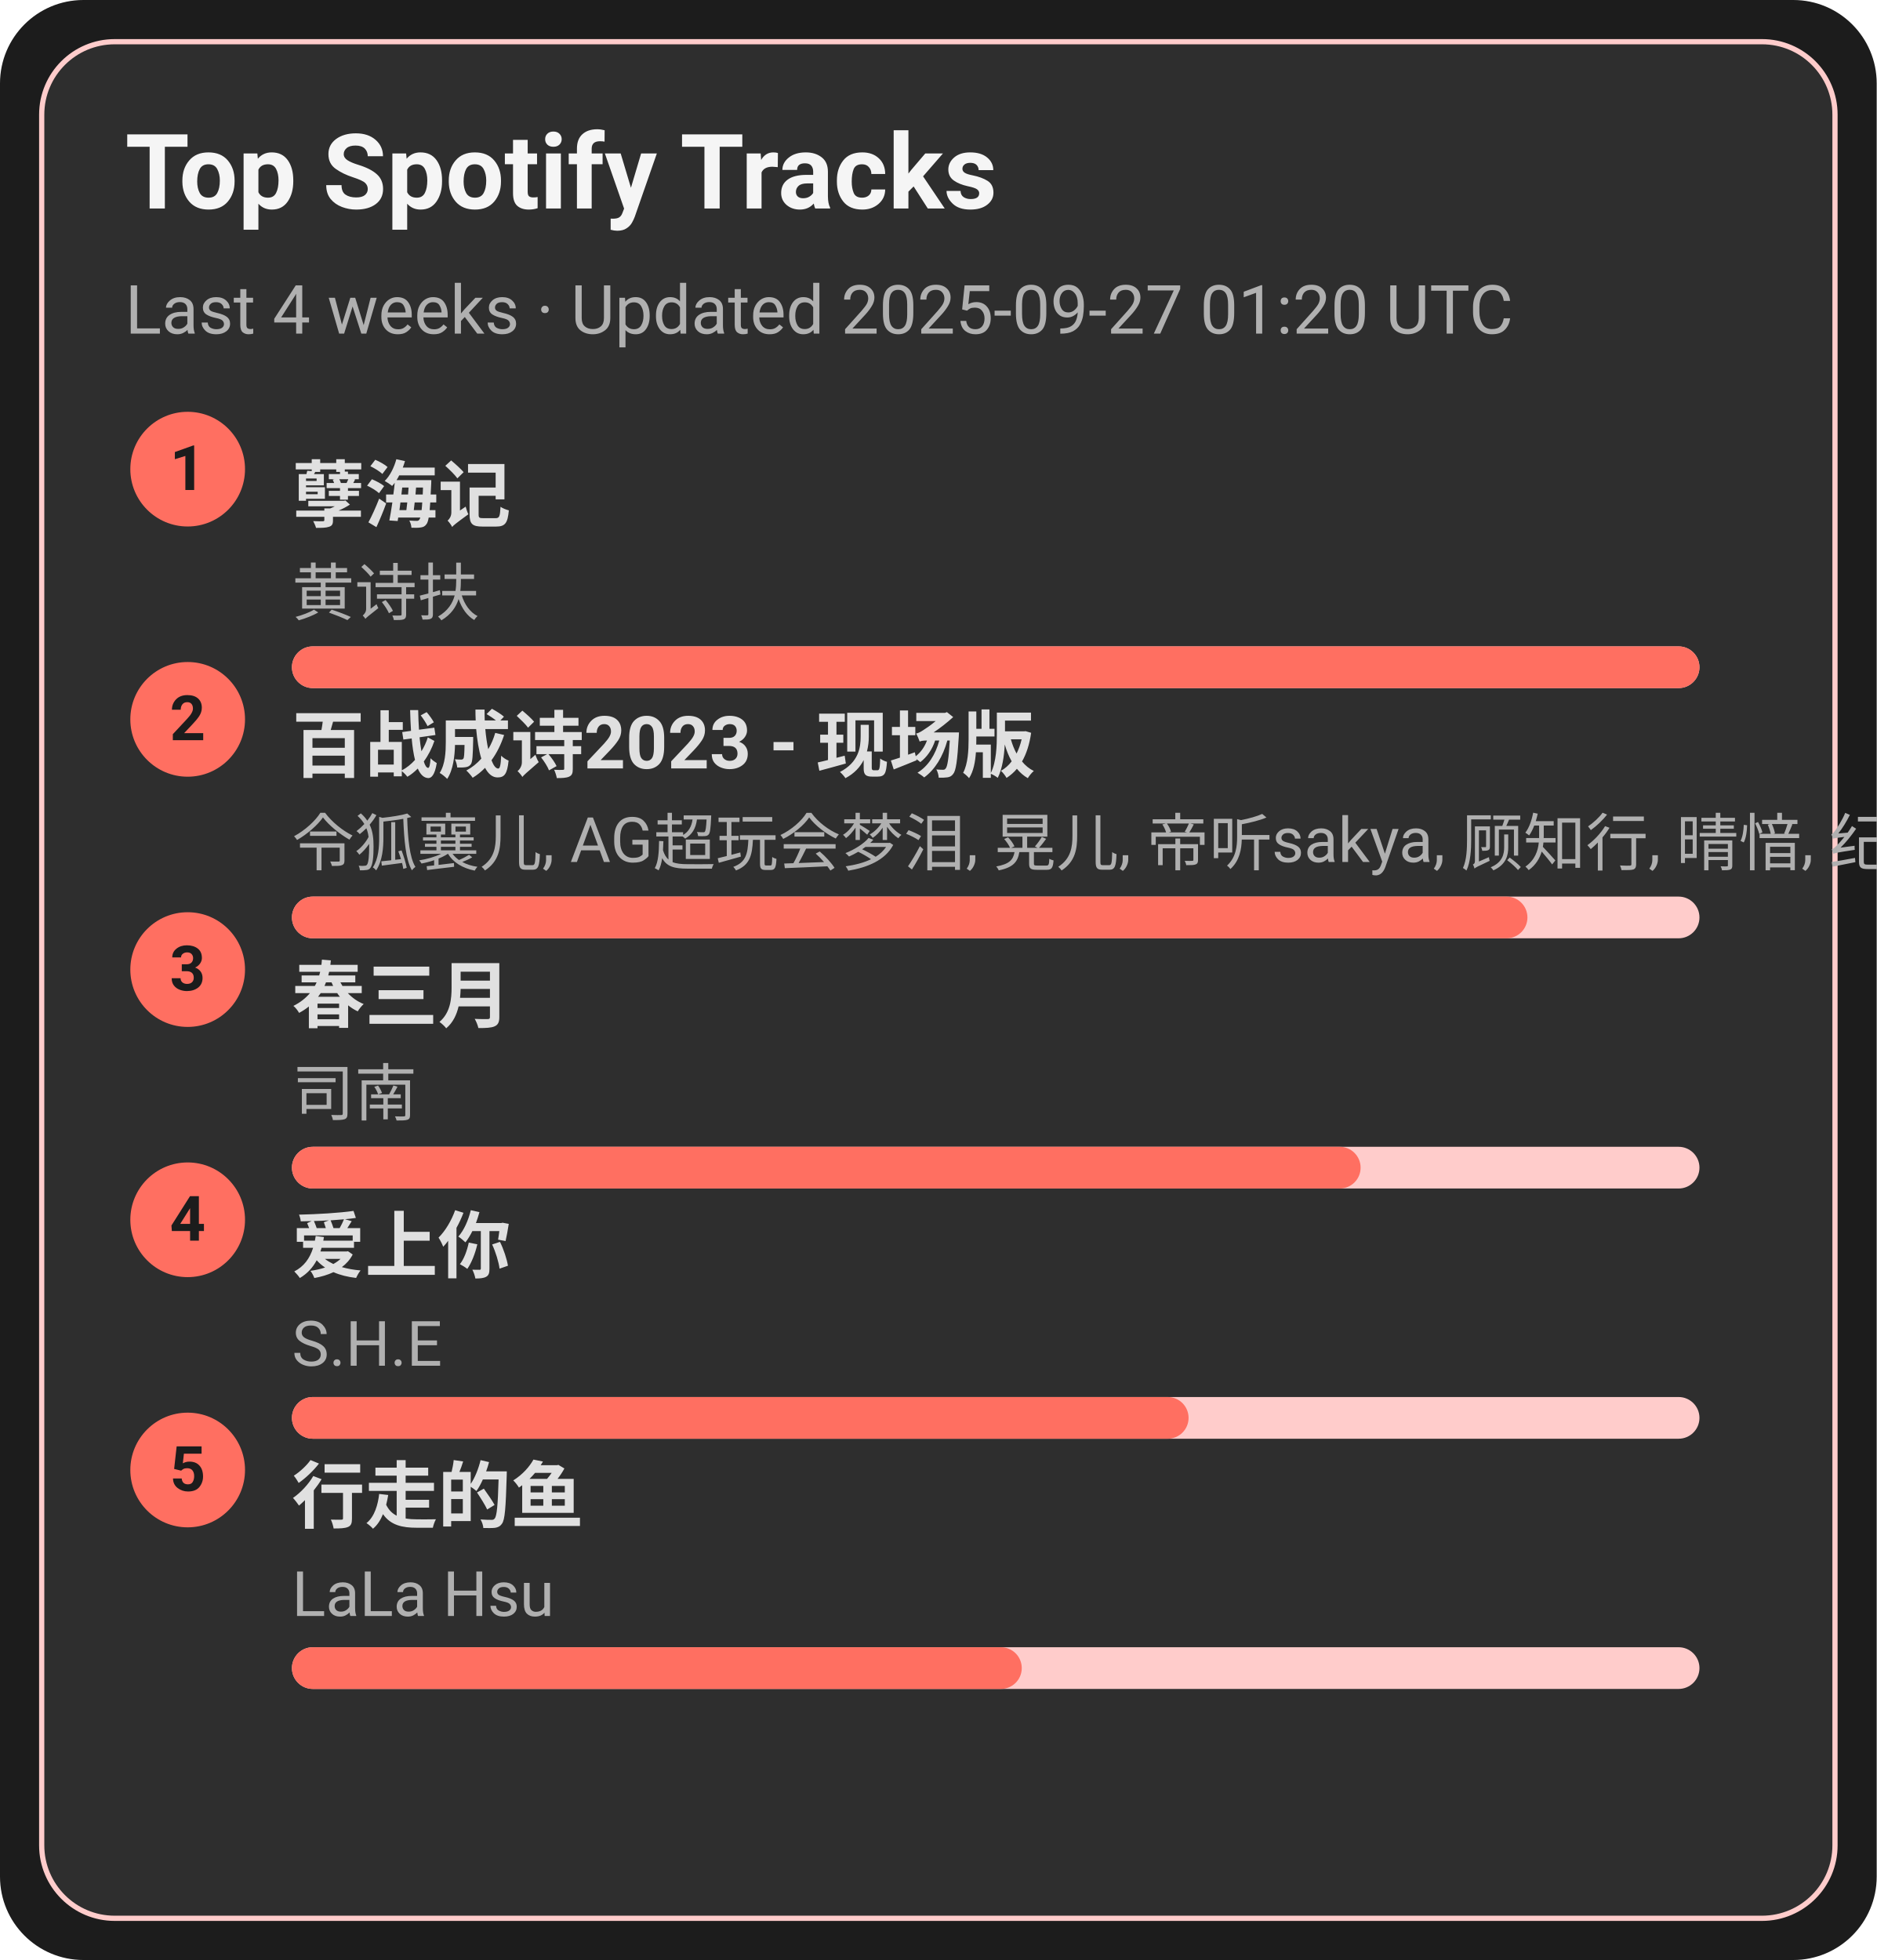
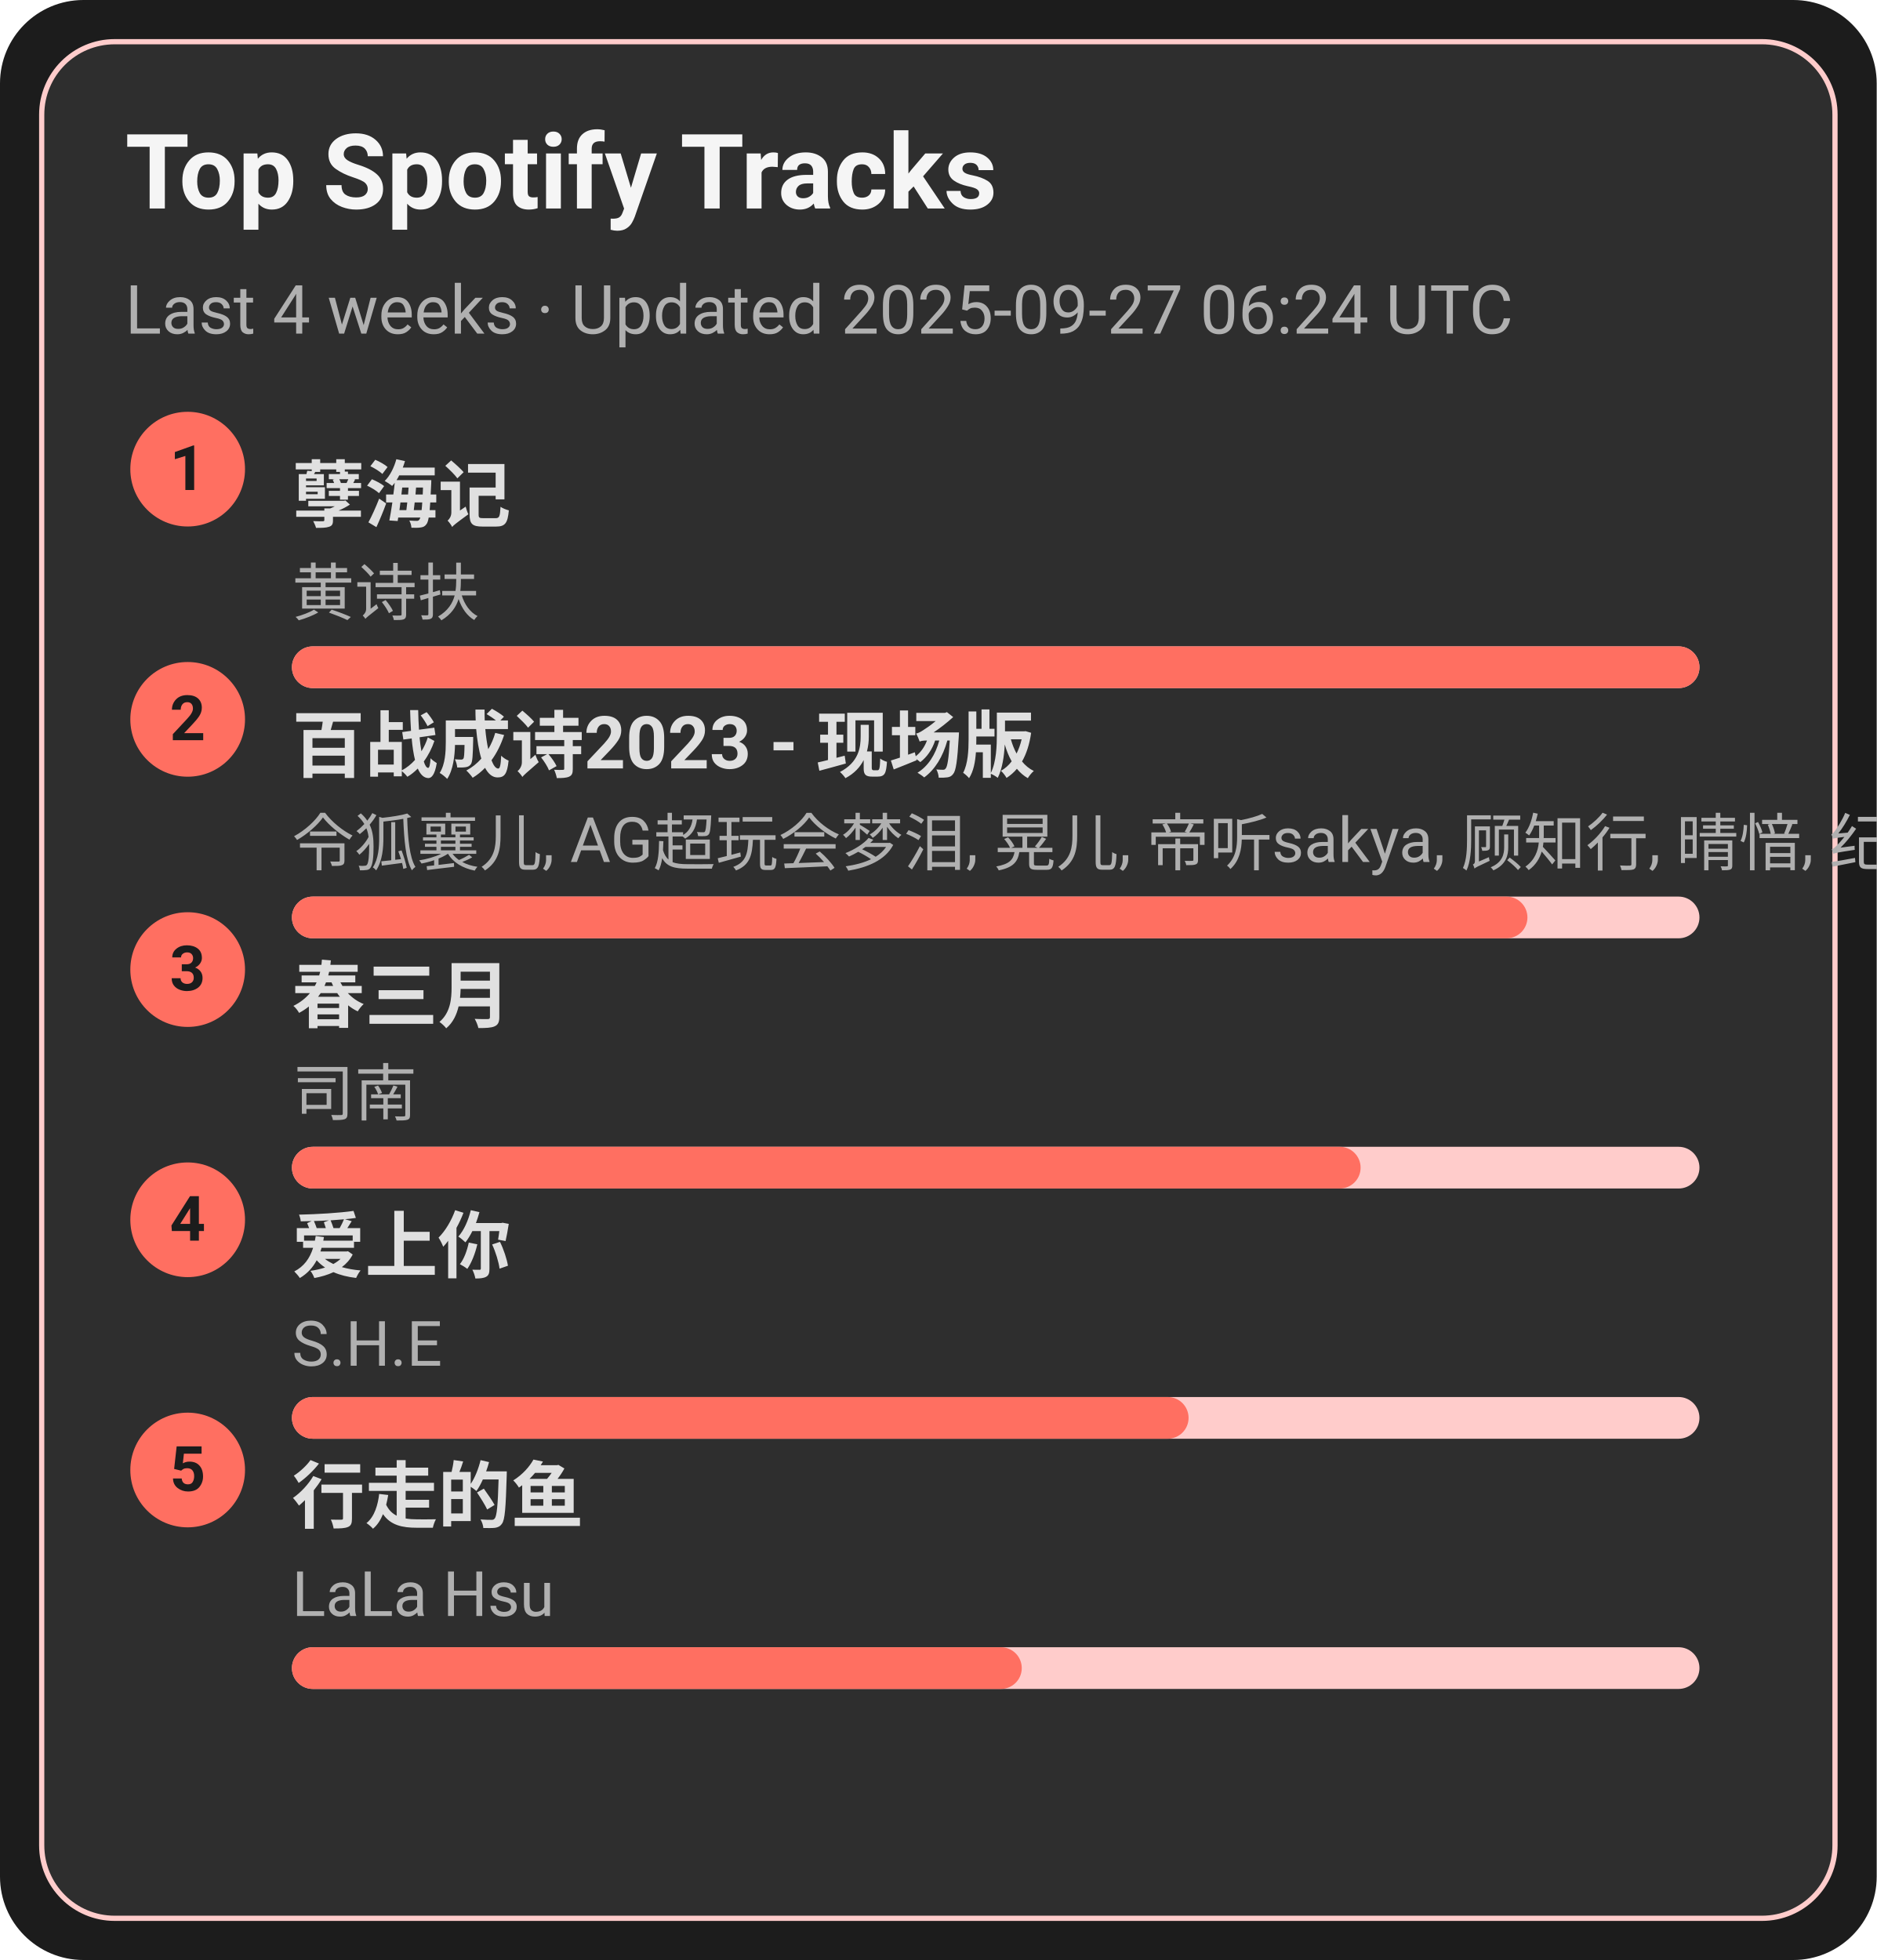
<svg xmlns="http://www.w3.org/2000/svg" width="360" height="376" viewBox="0 0 360 376">
  <style>text{font-family:-apple-system,BlinkMacSystemFont,Segoe UI,Roboto,Ubuntu,Helvetica Neue,Arial,Noto Sans,sans-serif}</style>
  <rect width="360" height="376" rx="16" fill="#1c1c1c" />
  <rect x="8" y="8" width="344" height="360" rx="14" fill="#2e2e2e" stroke="#ffcccb" />
  <text x="24" y="40" font-size="20" fill="#f5f5f5" font-weight="600">Top Spotify Tracks</text>
-   <text x="24" y="64" font-size="13" fill="#b0b0b0">Last 4 weeks · Updated 2025-09-27 01:20 UTC</text>
+   <text x="24" y="64" font-size="13" fill="#b0b0b0">Last 4 weeks · Updated 2025-09-27 06:24 UTC</text>
  <circle cx="36" cy="90" r="11" fill="#ff6f61" />
  <text x="36" y="94" text-anchor="middle" font-size="12" fill="#1c1c1c" font-weight="700">1</text>
  <a href="https://open.spotify.com/track/3eIovUMhirNN6btJbpzNqD" target="_blank" rel="noopener noreferrer">
    <text x="56" y="100" font-size="14" fill="#e0e0e0" font-weight="600">孽海记</text>
  </a>
  <text x="56" y="118" font-size="12" fill="#b0b0b0">黄诗扶</text>
  <rect x="56" y="124" width="270" height="8" rx="4" fill="#ffcccb" />
  <rect x="56" y="124" width="270" height="8" rx="4" fill="#ff6f61" />
  <circle cx="36" cy="138" r="11" fill="#ff6f61" />
  <text x="36" y="142" text-anchor="middle" font-size="12" fill="#1c1c1c" font-weight="700">2</text>
  <a href="https://open.spotify.com/track/2gttnS8fWnDwziLFt2TLEi" target="_blank" rel="noopener noreferrer">
    <text x="56" y="148" font-size="14" fill="#e0e0e0" font-weight="600">百战成诗2023 - 现场版</text>
  </a>
  <text x="56" y="166" font-size="12" fill="#b0b0b0">令狐襄儿, AG超玩会梦泪, 晃儿, 帝听sakya, 顾知行, 晴愔, 纪粹希, 于冬然, 呦猫UNEKO</text>
  <rect x="56" y="172" width="270" height="8" rx="4" fill="#ffcccb" />
  <rect x="56" y="172" width="237" height="8" rx="4" fill="#ff6f61" />
  <circle cx="36" cy="186" r="11" fill="#ff6f61" />
  <text x="36" y="190" text-anchor="middle" font-size="12" fill="#1c1c1c" font-weight="700">3</text>
  <a href="https://open.spotify.com/track/5A9BOP4WTk2UayDlMb8w98" target="_blank" rel="noopener noreferrer">
    <text x="56" y="196" font-size="14" fill="#e0e0e0" font-weight="600">春三月</text>
  </a>
  <text x="56" y="214" font-size="12" fill="#b0b0b0">司南</text>
  <rect x="56" y="220" width="270" height="8" rx="4" fill="#ffcccb" />
  <rect x="56" y="220" width="205" height="8" rx="4" fill="#ff6f61" />
  <circle cx="36" cy="234" r="11" fill="#ff6f61" />
  <text x="36" y="238" text-anchor="middle" font-size="12" fill="#1c1c1c" font-weight="700">4</text>
  <a href="https://open.spotify.com/track/4hcNpo1rtbzyNswsM5byTf" target="_blank" rel="noopener noreferrer">
    <text x="56" y="244" font-size="14" fill="#e0e0e0" font-weight="600">爱上你</text>
  </a>
  <text x="56" y="262" font-size="12" fill="#b0b0b0">S.H.E</text>
  <rect x="56" y="268" width="270" height="8" rx="4" fill="#ffcccb" />
  <rect x="56" y="268" width="172" height="8" rx="4" fill="#ff6f61" />
  <circle cx="36" cy="282" r="11" fill="#ff6f61" />
  <text x="36" y="286" text-anchor="middle" font-size="12" fill="#1c1c1c" font-weight="700">5</text>
  <a href="https://open.spotify.com/track/5tGyQ1cWTaHBfZSHWr8AZb" target="_blank" rel="noopener noreferrer">
    <text x="56" y="292" font-size="14" fill="#e0e0e0" font-weight="600">行走的鱼</text>
  </a>
  <text x="56" y="310" font-size="12" fill="#b0b0b0">LaLa Hsu</text>
  <rect x="56" y="316" width="270" height="8" rx="4" fill="#ffcccb" />
  <rect x="56" y="316" width="140" height="8" rx="4" fill="#ff6f61" />
</svg>
